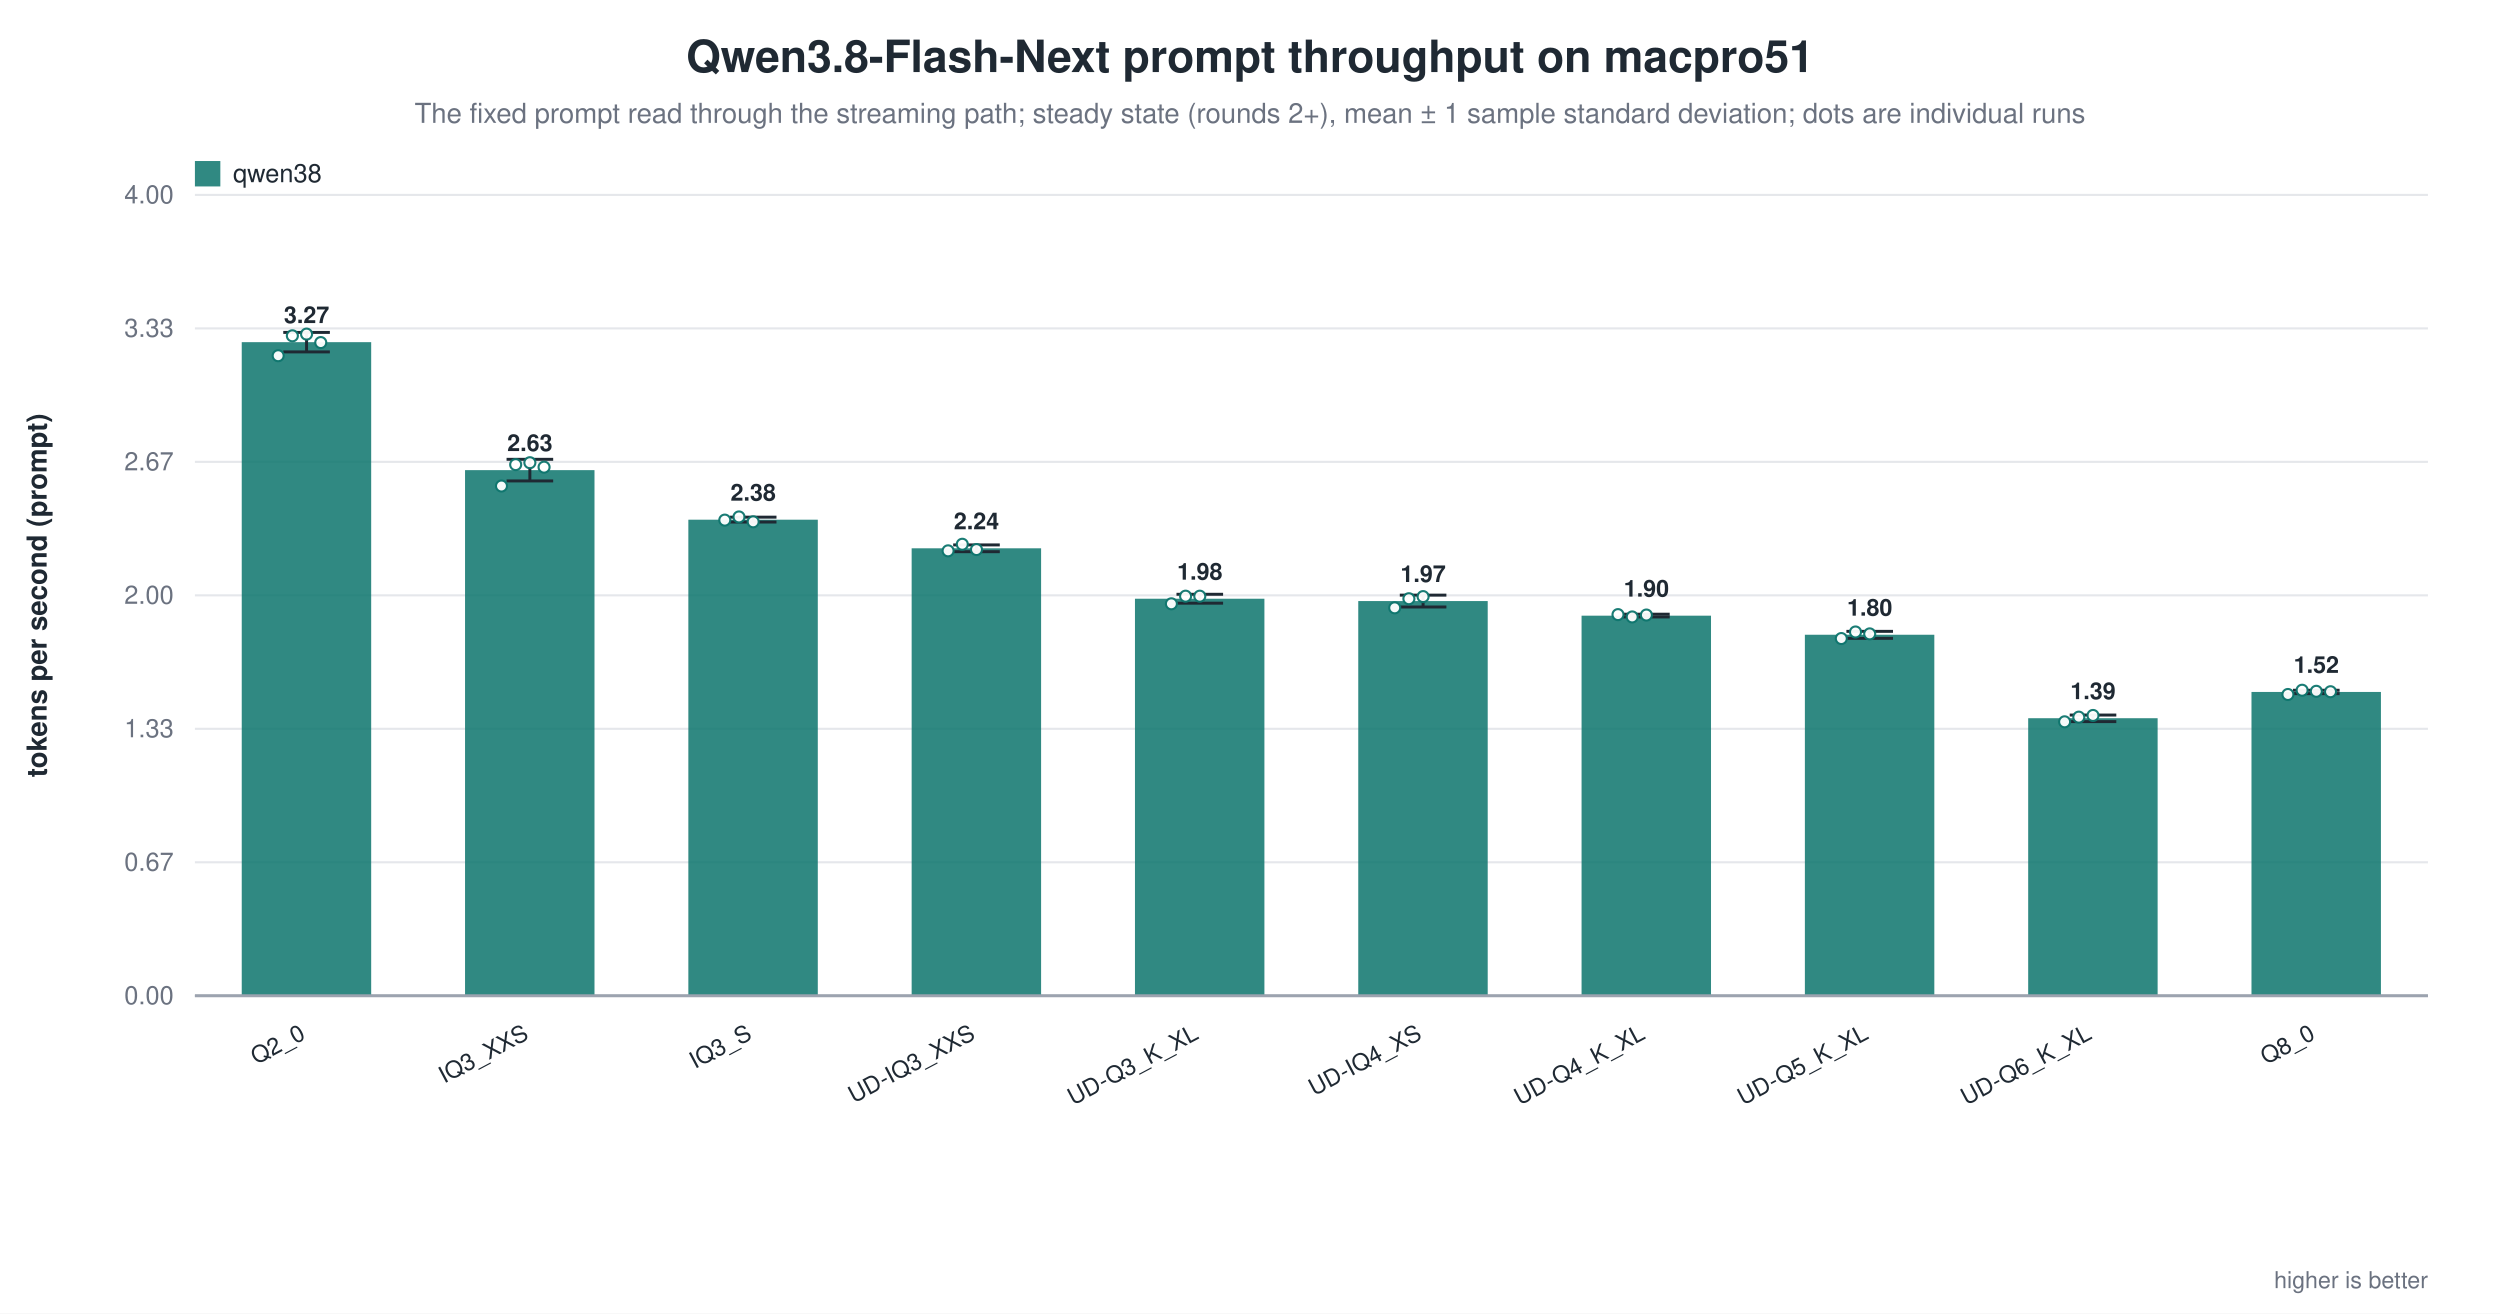
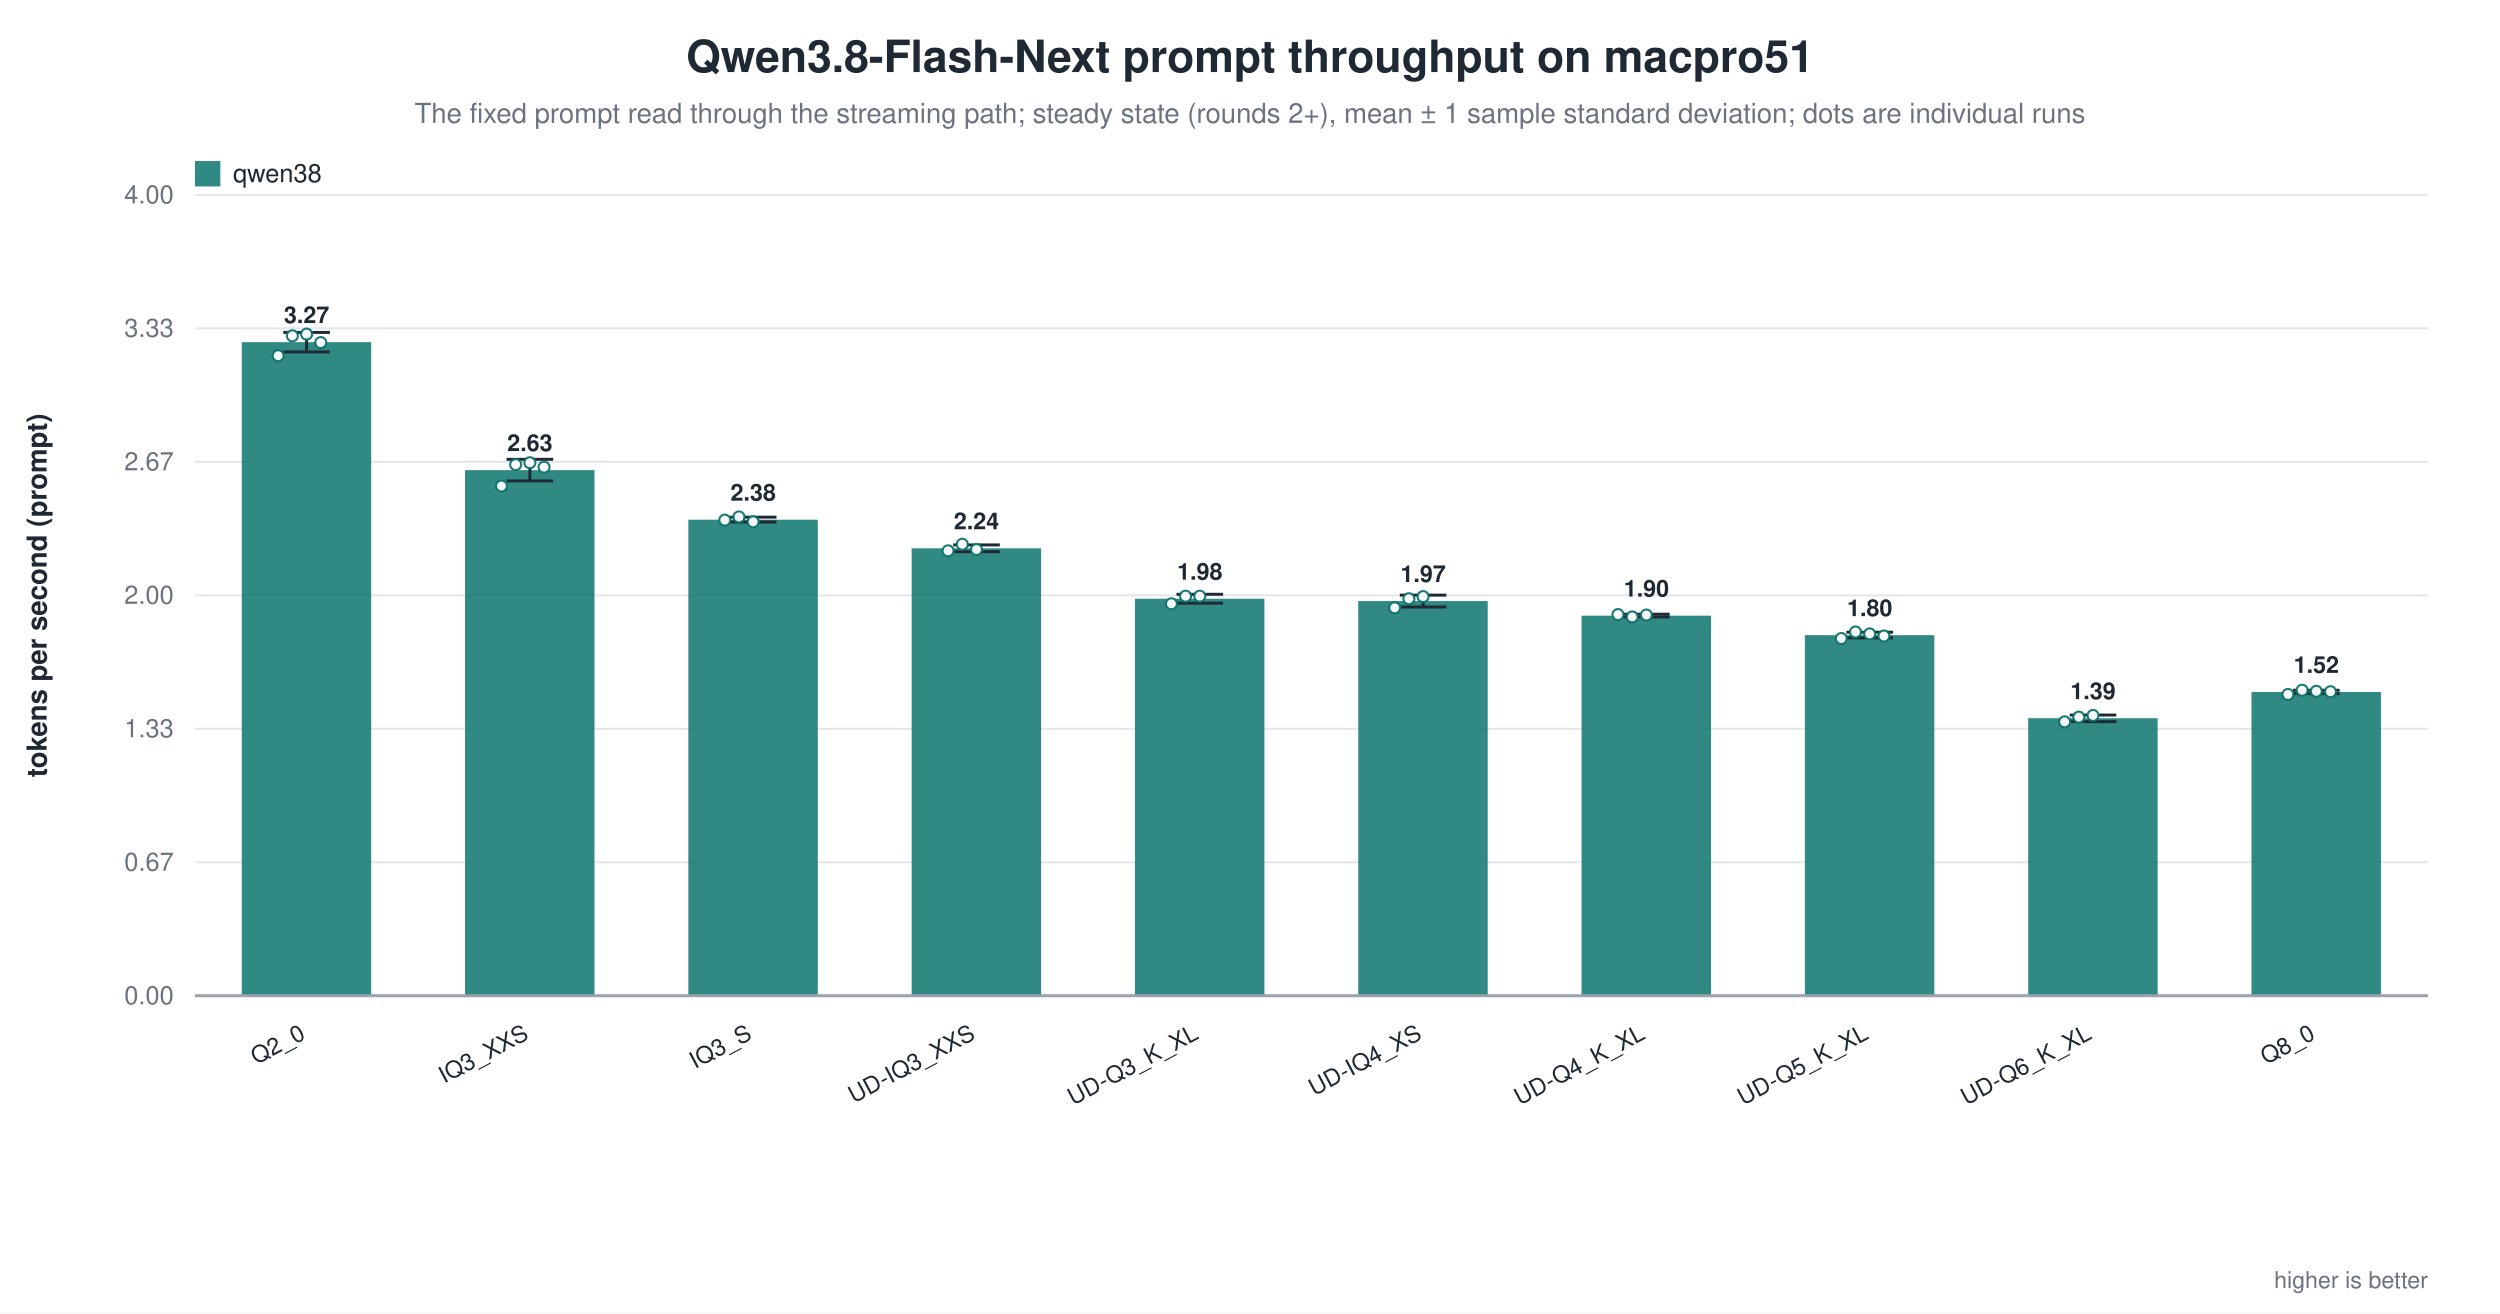
<svg xmlns="http://www.w3.org/2000/svg" width="1180" height="620" viewBox="0 0 1180 620" role="img" aria-label="Qwen3.8-Flash-Next prompt throughput on macpro51">
  <rect width="1180" height="620" fill="white" />
  <text x="590.0" y="34" text-anchor="middle" font-family="Helvetica, Arial, sans-serif" font-size="21" font-weight="600" fill="#1f2933">Qwen3.8-Flash-Next prompt throughput on macpro51</text>
  <text x="590.0" y="58" text-anchor="middle" font-family="Helvetica, Arial, sans-serif" font-size="13" fill="#6b7280">The fixed prompt read through the streaming path; steady state (rounds 2+), mean ± 1 sample standard deviation; dots are individual runs</text>
  <line x1="92.0" y1="470.0" x2="1146.0" y2="470.0" stroke="#9ca3af" stroke-width="1.0" />
  <text x="82.0" y="474.0" text-anchor="end" font-family="Helvetica, Arial, sans-serif" font-size="12" fill="#6b7280" font-weight="400">0.00</text>
  <line x1="92.0" y1="407.0" x2="1146.0" y2="407.0" stroke="#e5e7eb" stroke-width="1.0" />
  <text x="82.0" y="411.0" text-anchor="end" font-family="Helvetica, Arial, sans-serif" font-size="12" fill="#6b7280" font-weight="400">0.67</text>
  <line x1="92.0" y1="344.0" x2="1146.0" y2="344.0" stroke="#e5e7eb" stroke-width="1.0" />
  <text x="82.0" y="348.0" text-anchor="end" font-family="Helvetica, Arial, sans-serif" font-size="12" fill="#6b7280" font-weight="400">1.33</text>
  <line x1="92.0" y1="281.0" x2="1146.0" y2="281.0" stroke="#e5e7eb" stroke-width="1.0" />
  <text x="82.0" y="285.0" text-anchor="end" font-family="Helvetica, Arial, sans-serif" font-size="12" fill="#6b7280" font-weight="400">2.00</text>
  <line x1="92.0" y1="218.0" x2="1146.0" y2="218.0" stroke="#e5e7eb" stroke-width="1.0" />
  <text x="82.0" y="222.0" text-anchor="end" font-family="Helvetica, Arial, sans-serif" font-size="12" fill="#6b7280" font-weight="400">2.67</text>
  <line x1="92.0" y1="155.0" x2="1146.0" y2="155.0" stroke="#e5e7eb" stroke-width="1.0" />
  <text x="82.0" y="159.0" text-anchor="end" font-family="Helvetica, Arial, sans-serif" font-size="12" fill="#6b7280" font-weight="400">3.33</text>
  <line x1="92.0" y1="92.0" x2="1146.0" y2="92.0" stroke="#e5e7eb" stroke-width="1.0" />
  <text x="82.0" y="96.0" text-anchor="end" font-family="Helvetica, Arial, sans-serif" font-size="12" fill="#6b7280" font-weight="400">4.00</text>
  <text x="22.0" y="281.0" text-anchor="middle" font-family="Helvetica, Arial, sans-serif" font-size="13" fill="#1f2933" font-weight="600" transform="rotate(-90.0 22.0 281.0)">tokens per second (prompt)</text>
  <rect x="114.1" y="161.5" width="61.1" height="308.5" fill="#0f766e" opacity="0.86" />
  <line x1="144.7" y1="156.9" x2="144.7" y2="166.1" stroke="#1f2933" stroke-width="1.4" />
  <line x1="133.7" y1="156.9" x2="155.7" y2="156.9" stroke="#1f2933" stroke-width="1.4" />
  <line x1="133.7" y1="166.1" x2="155.7" y2="166.1" stroke="#1f2933" stroke-width="1.4" />
  <circle cx="131.3" cy="167.9" r="2.6" fill="white" stroke="#0f766e" stroke-width="1.0" opacity="0.95" />
  <circle cx="138.0" cy="158.5" r="2.6" fill="white" stroke="#0f766e" stroke-width="1.0" opacity="0.95" />
  <circle cx="144.7" cy="157.7" r="2.6" fill="white" stroke="#0f766e" stroke-width="1.0" opacity="0.95" />
  <circle cx="151.4" cy="161.7" r="2.6" fill="white" stroke="#0f766e" stroke-width="1.0" opacity="0.95" />
  <text x="144.7" y="152.5" text-anchor="middle" font-family="Helvetica, Arial, sans-serif" font-size="11" fill="#1f2933" font-weight="600">3.27</text>
  <text x="144.7" y="490.0" text-anchor="end" font-family="Helvetica, Arial, sans-serif" font-size="11" fill="#1f2933" font-weight="500" transform="rotate(-28.0 144.7 490.0)">Q2_0</text>
  <rect x="219.5" y="221.9" width="61.1" height="248.1" fill="#0f766e" opacity="0.86" />
  <line x1="250.1" y1="216.8" x2="250.1" y2="227.0" stroke="#1f2933" stroke-width="1.4" />
  <line x1="239.1" y1="216.8" x2="261.1" y2="216.8" stroke="#1f2933" stroke-width="1.4" />
  <line x1="239.1" y1="227.0" x2="261.1" y2="227.0" stroke="#1f2933" stroke-width="1.4" />
  <circle cx="236.7" cy="229.4" r="2.6" fill="white" stroke="#0f766e" stroke-width="1.0" opacity="0.95" />
  <circle cx="243.4" cy="219.3" r="2.6" fill="white" stroke="#0f766e" stroke-width="1.0" opacity="0.95" />
  <circle cx="250.1" cy="218.4" r="2.6" fill="white" stroke="#0f766e" stroke-width="1.0" opacity="0.95" />
  <circle cx="256.8" cy="220.5" r="2.6" fill="white" stroke="#0f766e" stroke-width="1.0" opacity="0.95" />
  <text x="250.1" y="212.9" text-anchor="middle" font-family="Helvetica, Arial, sans-serif" font-size="11" fill="#1f2933" font-weight="600">2.63</text>
  <text x="250.1" y="490.0" text-anchor="end" font-family="Helvetica, Arial, sans-serif" font-size="11" fill="#1f2933" font-weight="500" transform="rotate(-28.0 250.1 490.0)">IQ3_XXS</text>
  <rect x="324.9" y="245.3" width="61.1" height="224.7" fill="#0f766e" opacity="0.86" />
  <line x1="355.5" y1="244.1" x2="355.5" y2="246.4" stroke="#1f2933" stroke-width="1.4" />
  <line x1="344.5" y1="244.1" x2="366.5" y2="244.1" stroke="#1f2933" stroke-width="1.4" />
  <line x1="344.5" y1="246.4" x2="366.5" y2="246.4" stroke="#1f2933" stroke-width="1.4" />
  <circle cx="342.1" cy="245.5" r="2.6" fill="white" stroke="#0f766e" stroke-width="1.0" opacity="0.95" />
  <circle cx="348.8" cy="244.0" r="2.6" fill="white" stroke="#0f766e" stroke-width="1.0" opacity="0.95" />
  <circle cx="355.5" cy="246.3" r="2.6" fill="white" stroke="#0f766e" stroke-width="1.0" opacity="0.95" />
  <text x="355.5" y="236.3" text-anchor="middle" font-family="Helvetica, Arial, sans-serif" font-size="11" fill="#1f2933" font-weight="600">2.38</text>
  <text x="355.5" y="490.0" text-anchor="end" font-family="Helvetica, Arial, sans-serif" font-size="11" fill="#1f2933" font-weight="500" transform="rotate(-28.0 355.5 490.0)">IQ3_S</text>
  <rect x="430.3" y="258.8" width="61.1" height="211.2" fill="#0f766e" opacity="0.86" />
  <line x1="460.9" y1="257.2" x2="460.9" y2="260.4" stroke="#1f2933" stroke-width="1.4" />
  <line x1="449.9" y1="257.2" x2="471.9" y2="257.2" stroke="#1f2933" stroke-width="1.4" />
  <line x1="449.9" y1="260.4" x2="471.9" y2="260.4" stroke="#1f2933" stroke-width="1.4" />
  <circle cx="447.5" cy="260.0" r="2.6" fill="white" stroke="#0f766e" stroke-width="1.0" opacity="0.95" />
  <circle cx="454.2" cy="256.9" r="2.6" fill="white" stroke="#0f766e" stroke-width="1.0" opacity="0.95" />
  <circle cx="460.9" cy="259.4" r="2.6" fill="white" stroke="#0f766e" stroke-width="1.0" opacity="0.95" />
  <text x="460.9" y="249.8" text-anchor="middle" font-family="Helvetica, Arial, sans-serif" font-size="11" fill="#1f2933" font-weight="600">2.24</text>
  <text x="460.9" y="490.0" text-anchor="end" font-family="Helvetica, Arial, sans-serif" font-size="11" fill="#1f2933" font-weight="500" transform="rotate(-28.0 460.9 490.0)">UD-IQ3_XXS</text>
  <rect x="535.7" y="282.6" width="61.1" height="187.4" fill="#0f766e" opacity="0.86" />
  <line x1="566.3" y1="280.5" x2="566.3" y2="284.7" stroke="#1f2933" stroke-width="1.4" />
  <line x1="555.3" y1="280.5" x2="577.3" y2="280.5" stroke="#1f2933" stroke-width="1.4" />
  <line x1="555.3" y1="284.7" x2="577.3" y2="284.7" stroke="#1f2933" stroke-width="1.4" />
  <circle cx="552.9" cy="285.0" r="2.6" fill="white" stroke="#0f766e" stroke-width="1.0" opacity="0.95" />
  <circle cx="559.6" cy="281.4" r="2.6" fill="white" stroke="#0f766e" stroke-width="1.0" opacity="0.95" />
  <circle cx="566.3" cy="281.4" r="2.6" fill="white" stroke="#0f766e" stroke-width="1.0" opacity="0.95" />
  <text x="566.3" y="273.6" text-anchor="middle" font-family="Helvetica, Arial, sans-serif" font-size="11" fill="#1f2933" font-weight="600">1.98</text>
  <text x="566.3" y="490.0" text-anchor="end" font-family="Helvetica, Arial, sans-serif" font-size="11" fill="#1f2933" font-weight="500" transform="rotate(-28.0 566.3 490.0)">UD-Q3_K_XL</text>
  <rect x="641.1" y="283.7" width="61.1" height="186.3" fill="#0f766e" opacity="0.86" />
  <line x1="671.7" y1="280.9" x2="671.7" y2="286.5" stroke="#1f2933" stroke-width="1.4" />
  <line x1="660.7" y1="280.9" x2="682.7" y2="280.9" stroke="#1f2933" stroke-width="1.4" />
  <line x1="660.7" y1="286.5" x2="682.7" y2="286.5" stroke="#1f2933" stroke-width="1.4" />
  <circle cx="658.3" cy="286.9" r="2.6" fill="white" stroke="#0f766e" stroke-width="1.0" opacity="0.95" />
  <circle cx="665.0" cy="282.6" r="2.6" fill="white" stroke="#0f766e" stroke-width="1.0" opacity="0.95" />
  <circle cx="671.7" cy="281.6" r="2.6" fill="white" stroke="#0f766e" stroke-width="1.0" opacity="0.95" />
  <text x="671.7" y="274.7" text-anchor="middle" font-family="Helvetica, Arial, sans-serif" font-size="11" fill="#1f2933" font-weight="600">1.97</text>
  <text x="671.7" y="490.0" text-anchor="end" font-family="Helvetica, Arial, sans-serif" font-size="11" fill="#1f2933" font-weight="500" transform="rotate(-28.0 671.7 490.0)">UD-IQ4_XS</text>
  <rect x="746.5" y="290.6" width="61.1" height="179.4" fill="#0f766e" opacity="0.86" />
  <line x1="777.1" y1="289.9" x2="777.1" y2="291.2" stroke="#1f2933" stroke-width="1.4" />
  <line x1="766.1" y1="289.9" x2="788.1" y2="289.9" stroke="#1f2933" stroke-width="1.4" />
  <line x1="766.1" y1="291.2" x2="788.1" y2="291.2" stroke="#1f2933" stroke-width="1.4" />
  <circle cx="763.7" cy="290.1" r="2.6" fill="white" stroke="#0f766e" stroke-width="1.0" opacity="0.95" />
  <circle cx="770.4" cy="291.2" r="2.6" fill="white" stroke="#0f766e" stroke-width="1.0" opacity="0.95" />
  <circle cx="777.1" cy="290.3" r="2.6" fill="white" stroke="#0f766e" stroke-width="1.0" opacity="0.95" />
  <text x="777.1" y="281.6" text-anchor="middle" font-family="Helvetica, Arial, sans-serif" font-size="11" fill="#1f2933" font-weight="600">1.90</text>
  <text x="777.1" y="490.0" text-anchor="end" font-family="Helvetica, Arial, sans-serif" font-size="11" fill="#1f2933" font-weight="500" transform="rotate(-28.0 777.1 490.0)">UD-Q4_K_XL</text>
-   <rect x="851.9" y="299.6" width="61.1" height="170.4" fill="#0f766e" opacity="0.86" />
-   <line x1="882.5" y1="298.0" x2="882.5" y2="301.3" stroke="#1f2933" stroke-width="1.4" />
-   <line x1="871.5" y1="298.0" x2="893.5" y2="298.0" stroke="#1f2933" stroke-width="1.4" />
-   <line x1="871.5" y1="301.3" x2="893.5" y2="301.3" stroke="#1f2933" stroke-width="1.4" />
+   <rect x="851.9" y="299.8" width="61.1" height="170.2" fill="#0f766e" opacity="0.86" />
+   <line x1="882.5" y1="298.4" x2="882.5" y2="301.1" stroke="#1f2933" stroke-width="1.4" />
+   <line x1="871.5" y1="298.4" x2="893.5" y2="298.4" stroke="#1f2933" stroke-width="1.4" />
+   <line x1="871.5" y1="301.1" x2="893.5" y2="301.1" stroke="#1f2933" stroke-width="1.4" />
  <circle cx="869.1" cy="301.4" r="2.6" fill="white" stroke="#0f766e" stroke-width="1.0" opacity="0.95" />
  <circle cx="875.8" cy="298.3" r="2.6" fill="white" stroke="#0f766e" stroke-width="1.0" opacity="0.95" />
  <circle cx="882.5" cy="299.2" r="2.6" fill="white" stroke="#0f766e" stroke-width="1.0" opacity="0.95" />
-   <text x="882.5" y="290.6" text-anchor="middle" font-family="Helvetica, Arial, sans-serif" font-size="11" fill="#1f2933" font-weight="600">1.80</text>
+   <circle cx="889.2" cy="300.2" r="2.6" fill="white" stroke="#0f766e" stroke-width="1.0" opacity="0.95" />
+   <text x="882.5" y="290.8" text-anchor="middle" font-family="Helvetica, Arial, sans-serif" font-size="11" fill="#1f2933" font-weight="600">1.80</text>
  <text x="882.5" y="490.0" text-anchor="end" font-family="Helvetica, Arial, sans-serif" font-size="11" fill="#1f2933" font-weight="500" transform="rotate(-28.0 882.5 490.0)">UD-Q5_K_XL</text>
  <rect x="957.3" y="339.0" width="61.1" height="131.0" fill="#0f766e" opacity="0.86" />
  <line x1="987.9" y1="337.5" x2="987.9" y2="340.6" stroke="#1f2933" stroke-width="1.4" />
  <line x1="976.9" y1="337.5" x2="998.9" y2="337.5" stroke="#1f2933" stroke-width="1.4" />
  <line x1="976.9" y1="340.6" x2="998.9" y2="340.6" stroke="#1f2933" stroke-width="1.4" />
  <circle cx="974.5" cy="340.7" r="2.6" fill="white" stroke="#0f766e" stroke-width="1.0" opacity="0.95" />
  <circle cx="981.2" cy="338.5" r="2.6" fill="white" stroke="#0f766e" stroke-width="1.0" opacity="0.95" />
  <circle cx="987.9" cy="337.7" r="2.6" fill="white" stroke="#0f766e" stroke-width="1.0" opacity="0.95" />
  <text x="987.9" y="330.0" text-anchor="middle" font-family="Helvetica, Arial, sans-serif" font-size="11" fill="#1f2933" font-weight="600">1.39</text>
  <text x="987.9" y="490.0" text-anchor="end" font-family="Helvetica, Arial, sans-serif" font-size="11" fill="#1f2933" font-weight="500" transform="rotate(-28.0 987.9 490.0)">UD-Q6_K_XL</text>
  <rect x="1062.7" y="326.6" width="61.1" height="143.4" fill="#0f766e" opacity="0.86" />
  <line x1="1093.3" y1="325.8" x2="1093.3" y2="327.4" stroke="#1f2933" stroke-width="1.4" />
  <line x1="1082.3" y1="325.8" x2="1104.3" y2="325.8" stroke="#1f2933" stroke-width="1.4" />
  <line x1="1082.3" y1="327.4" x2="1104.3" y2="327.4" stroke="#1f2933" stroke-width="1.4" />
  <circle cx="1079.9" cy="327.8" r="2.6" fill="white" stroke="#0f766e" stroke-width="1.0" opacity="0.95" />
  <circle cx="1086.6" cy="325.8" r="2.6" fill="white" stroke="#0f766e" stroke-width="1.0" opacity="0.95" />
  <circle cx="1093.3" cy="326.3" r="2.6" fill="white" stroke="#0f766e" stroke-width="1.0" opacity="0.95" />
  <circle cx="1100.0" cy="326.5" r="2.6" fill="white" stroke="#0f766e" stroke-width="1.0" opacity="0.95" />
  <text x="1093.3" y="317.6" text-anchor="middle" font-family="Helvetica, Arial, sans-serif" font-size="11" fill="#1f2933" font-weight="600">1.52</text>
  <text x="1093.3" y="490.0" text-anchor="end" font-family="Helvetica, Arial, sans-serif" font-size="11" fill="#1f2933" font-weight="500" transform="rotate(-28.0 1093.3 490.0)">Q8_0</text>
  <line x1="92.0" y1="470.0" x2="1146.0" y2="470.0" stroke="#9ca3af" stroke-width="1.4" />
  <rect x="92.0" y="76.0" width="12.0" height="12.0" fill="#0f766e" opacity="0.86" />
  <text x="110.0" y="86.0" text-anchor="start" font-family="Helvetica, Arial, sans-serif" font-size="12" fill="#1f2933" font-weight="500">qwen38</text>
  <text x="1146.0" y="608.0" text-anchor="end" font-family="Helvetica, Arial, sans-serif" font-size="11" fill="#6b7280" font-weight="400">higher is better</text>
</svg>
